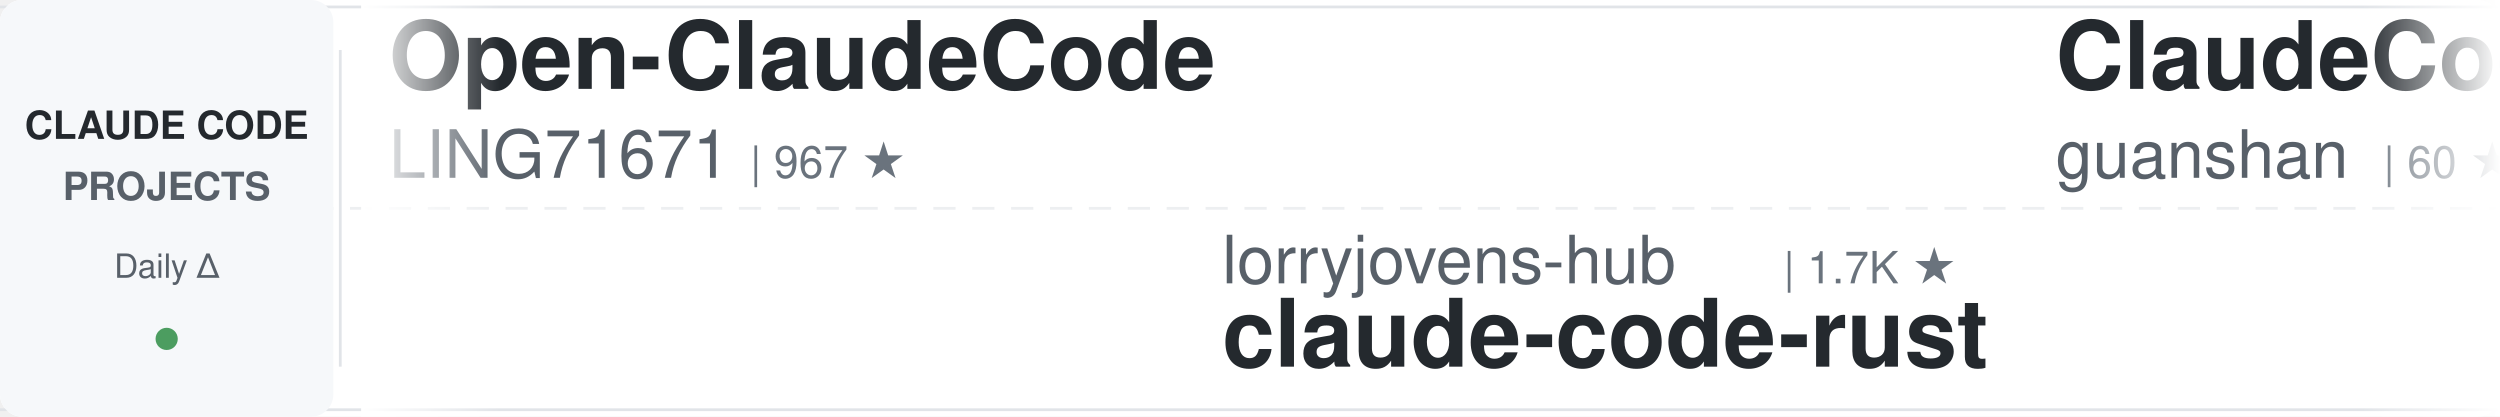
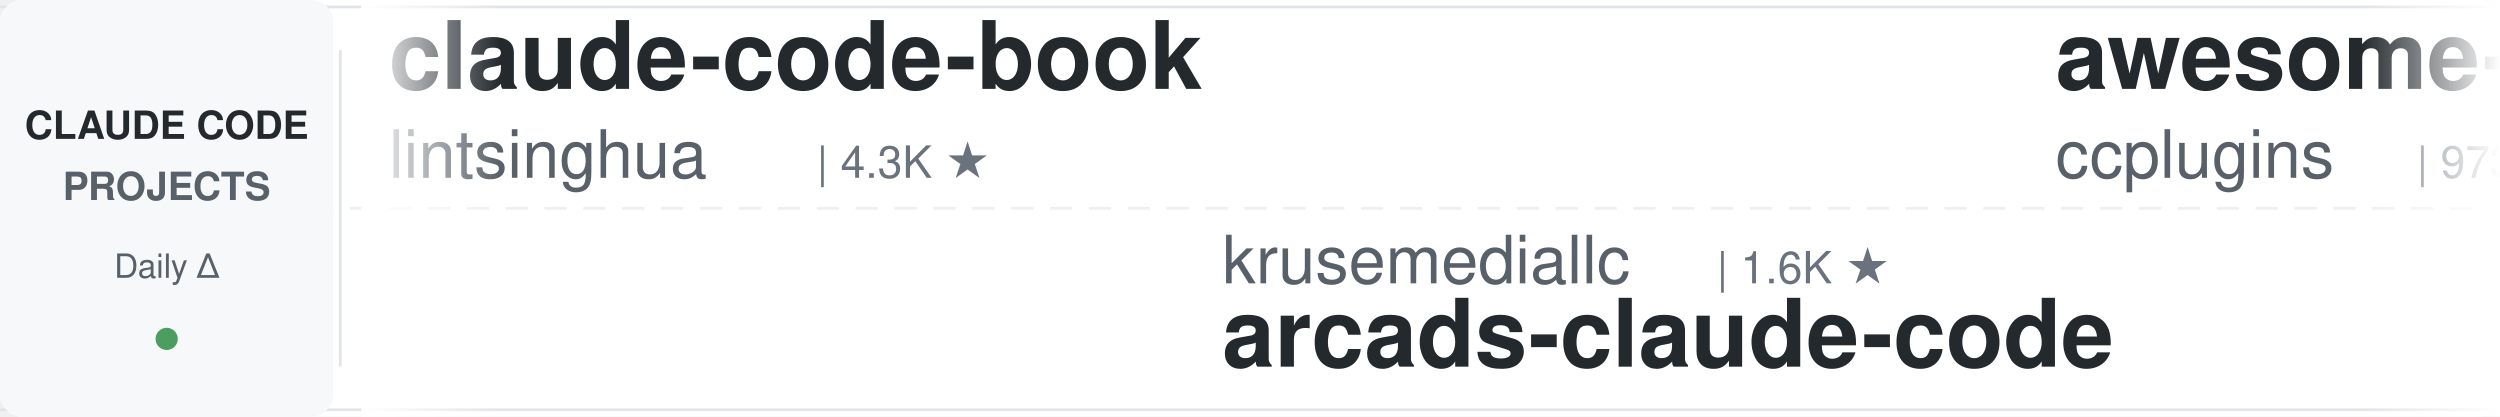
<svg xmlns="http://www.w3.org/2000/svg" width="900" height="150">
  <defs>
    <linearGradient id="awesomeLeftFade" x1="0%" y1="0%" x2="100%" y2="0%">
      <stop offset="0%" style="stop-color:#ffffff;stop-opacity:1" />
      <stop offset="100%" style="stop-color:#ffffff;stop-opacity:0" />
    </linearGradient>
    <linearGradient id="awesomeRightFade" x1="0%" y1="0%" x2="100%" y2="0%">
      <stop offset="0%" style="stop-color:#ffffff;stop-opacity:0" />
      <stop offset="100%" style="stop-color:#ffffff;stop-opacity:1" />
    </linearGradient>
  </defs>
  <rect width="900" height="150" fill="#ffffff" rx="8" />
  <rect x="0" y="2" width="900" height="1" fill="#e1e4e8" />
  <rect x="0" y="147" width="900" height="1" fill="#e1e4e8" />
  <line x1="0" y1="75" x2="900" y2="75" stroke="#e1e4e8" stroke-width="1" stroke-dasharray="8 6" opacity="0.6" />
  <rect x="0" y="0" width="120" height="150" fill="#f6f8fa" rx="8" />
  <text x="60" y="50" font-family="-apple-system, BlinkMacSystemFont, 'Segoe UI', Helvetica, Arial, sans-serif" font-size="14" font-weight="600" fill="#24292e" text-anchor="middle">CLAUDE CODE</text>
  <text x="60" y="72" font-family="-apple-system, BlinkMacSystemFont, 'Segoe UI', Helvetica, Arial, sans-serif" font-size="14" font-weight="600" fill="#586069" text-anchor="middle">PROJECTS</text>
  <text x="60" y="100" font-family="-apple-system, BlinkMacSystemFont, 'Segoe UI', Helvetica, Arial, sans-serif" font-size="12" font-weight="500" fill="#586069" text-anchor="middle">Daily Δ</text>
  <circle cx="60" cy="122" r="4" fill="#22863a" opacity="0.8" />
  <rect x="122" y="18" width="1" height="114" fill="#e1e4e8" />
  <clipPath id="awesomeTickerClip">
    <rect x="130" y="0" width="770" height="150" />
  </clipPath>
  <g clip-path="url(#awesomeTickerClip)">
    <g id="awesomeTickerItems">
      <animateTransform attributeName="transform" attributeType="XML" type="translate" from="0 0" to="-3000 0" dur="54s" repeatCount="indefinite" />
      <g transform="translate(0, 0)">
-         <text x="140" y="32" font-family="-apple-system, BlinkMacSystemFont, 'Segoe UI', Helvetica, Arial, sans-serif" font-size="34" font-weight="600" fill="#24292e">Open-ClaudeCode</text>
-         <text x="140" y="64" font-family="-apple-system, BlinkMacSystemFont, 'Segoe UI', Helvetica, Arial, sans-serif" font-size="24" font-weight="400" fill="#586069">LING71671</text>
-         <text x="270" y="64" font-family="-apple-system, BlinkMacSystemFont, 'Segoe UI', Helvetica, Arial, sans-serif" font-size="16" font-weight="500" fill="#6a737d">| 967 ★</text>
+         <text x="140" y="32" font-family="-apple-system, BlinkMacSystemFont, 'Segoe UI', Helvetica, Arial, sans-serif" font-size="34" font-weight="600" fill="#24292e">claude-code-book</text>
+         <text x="140" y="64" font-family="-apple-system, BlinkMacSystemFont, 'Segoe UI', Helvetica, Arial, sans-serif" font-size="24" font-weight="400" fill="#586069">lintsinghua</text>
+         <text x="294" y="64" font-family="-apple-system, BlinkMacSystemFont, 'Segoe UI', Helvetica, Arial, sans-serif" font-size="16" font-weight="500" fill="#6a737d">| 4.3K ★</text>
      </g>
      <g transform="translate(300, 0)">
-         <text x="140" y="102" font-family="-apple-system, BlinkMacSystemFont, 'Segoe UI', Helvetica, Arial, sans-serif" font-size="24" font-weight="400" fill="#586069">lorryjovens-hub</text>
-         <text x="342" y="102" font-family="-apple-system, BlinkMacSystemFont, 'Segoe UI', Helvetica, Arial, sans-serif" font-size="16" font-weight="500" fill="#6a737d">| 1.7K ★</text>
-         <text x="140" y="132" font-family="-apple-system, BlinkMacSystemFont, 'Segoe UI', Helvetica, Arial, sans-serif" font-size="34" font-weight="600" fill="#24292e">claude-code-rust</text>
+         <text x="140" y="102" font-family="-apple-system, BlinkMacSystemFont, 'Segoe UI', Helvetica, Arial, sans-serif" font-size="24" font-weight="400" fill="#586069">krusemediallc</text>
+         <text x="318" y="102" font-family="-apple-system, BlinkMacSystemFont, 'Segoe UI', Helvetica, Arial, sans-serif" font-size="16" font-weight="500" fill="#6a737d">| 1.6K ★</text>
+         <text x="140" y="132" font-family="-apple-system, BlinkMacSystemFont, 'Segoe UI', Helvetica, Arial, sans-serif" font-size="34" font-weight="600" fill="#24292e">arcads-claude-code</text>
      </g>
      <g transform="translate(600, 0)">
-         <text x="140" y="32" font-family="-apple-system, BlinkMacSystemFont, 'Segoe UI', Helvetica, Arial, sans-serif" font-size="34" font-weight="600" fill="#24292e">ClaudeCode</text>
-         <text x="140" y="64" font-family="-apple-system, BlinkMacSystemFont, 'Segoe UI', Helvetica, Arial, sans-serif" font-size="24" font-weight="400" fill="#586069">guanshan</text>
-         <text x="258" y="64" font-family="-apple-system, BlinkMacSystemFont, 'Segoe UI', Helvetica, Arial, sans-serif" font-size="16" font-weight="500" fill="#6a737d">| 60 ★</text>
+         <text x="140" y="32" font-family="-apple-system, BlinkMacSystemFont, 'Segoe UI', Helvetica, Arial, sans-serif" font-size="34" font-weight="600" fill="#24292e">awesome-claude-code-plug...</text>
+         <text x="140" y="64" font-family="-apple-system, BlinkMacSystemFont, 'Segoe UI', Helvetica, Arial, sans-serif" font-size="24" font-weight="400" fill="#586069">ccplugins</text>
+         <text x="270" y="64" font-family="-apple-system, BlinkMacSystemFont, 'Segoe UI', Helvetica, Arial, sans-serif" font-size="16" font-weight="500" fill="#6a737d">| 973 ★</text>
      </g>
      <g transform="translate(900, 0)">
-         <text x="140" y="102" font-family="-apple-system, BlinkMacSystemFont, 'Segoe UI', Helvetica, Arial, sans-serif" font-size="24" font-weight="400" fill="#586069">liuup</text>
-         <text x="222" y="102" font-family="-apple-system, BlinkMacSystemFont, 'Segoe UI', Helvetica, Arial, sans-serif" font-size="16" font-weight="500" fill="#6a737d">| 4.0K ★</text>
-         <text x="140" y="132" font-family="-apple-system, BlinkMacSystemFont, 'Segoe UI', Helvetica, Arial, sans-serif" font-size="34" font-weight="600" fill="#24292e">claude-code-analysis</text>
+         <text x="140" y="102" font-family="-apple-system, BlinkMacSystemFont, 'Segoe UI', Helvetica, Arial, sans-serif" font-size="24" font-weight="400" fill="#586069">Yuyz0112</text>
+         <text x="258" y="102" font-family="-apple-system, BlinkMacSystemFont, 'Segoe UI', Helvetica, Arial, sans-serif" font-size="16" font-weight="500" fill="#6a737d">| 2.4K ★</text>
+         <text x="140" y="132" font-family="-apple-system, BlinkMacSystemFont, 'Segoe UI', Helvetica, Arial, sans-serif" font-size="34" font-weight="600" fill="#24292e">claude-code-reverse</text>
      </g>
      <g transform="translate(1200, 0)">
-         <text x="140" y="32" font-family="-apple-system, BlinkMacSystemFont, 'Segoe UI', Helvetica, Arial, sans-serif" font-size="34" font-weight="600" fill="#24292e">awesome-claude-code-suba...</text>
-         <text x="140" y="64" font-family="-apple-system, BlinkMacSystemFont, 'Segoe UI', Helvetica, Arial, sans-serif" font-size="24" font-weight="400" fill="#586069">VoltAgent</text>
-         <text x="270" y="64" font-family="-apple-system, BlinkMacSystemFont, 'Segoe UI', Helvetica, Arial, sans-serif" font-size="16" font-weight="500" fill="#6a737d">| 25.7K ★</text>
-         <text x="356" y="64" font-family="-apple-system, BlinkMacSystemFont, 'Segoe UI', Helvetica, Arial, sans-serif" font-size="16" font-weight="500" fill="#cb2431"> -1</text>
+         <text x="140" y="32" font-family="-apple-system, BlinkMacSystemFont, 'Segoe UI', Helvetica, Arial, sans-serif" font-size="34" font-weight="600" fill="#24292e">claude-code-engineering</text>
+         <text x="140" y="64" font-family="-apple-system, BlinkMacSystemFont, 'Segoe UI', Helvetica, Arial, sans-serif" font-size="24" font-weight="400" fill="#586069">huangjia2019</text>
+         <text x="306" y="64" font-family="-apple-system, BlinkMacSystemFont, 'Segoe UI', Helvetica, Arial, sans-serif" font-size="16" font-weight="500" fill="#6a737d">| 1.1K ★</text>
+         <text x="383" y="64" font-family="-apple-system, BlinkMacSystemFont, 'Segoe UI', Helvetica, Arial, sans-serif" font-size="16" font-weight="500" fill="#22863a"> +2</text>
      </g>
      <g transform="translate(1500, 0)">
-         <text x="140" y="102" font-family="-apple-system, BlinkMacSystemFont, 'Segoe UI', Helvetica, Arial, sans-serif" font-size="24" font-weight="400" fill="#586069">fazxes</text>
-         <text x="234" y="102" font-family="-apple-system, BlinkMacSystemFont, 'Segoe UI', Helvetica, Arial, sans-serif" font-size="16" font-weight="500" fill="#6a737d">| 245 ★</text>
-         <text x="140" y="132" font-family="-apple-system, BlinkMacSystemFont, 'Segoe UI', Helvetica, Arial, sans-serif" font-size="34" font-weight="600" fill="#24292e">Claude-code</text>
+         <text x="140" y="102" font-family="-apple-system, BlinkMacSystemFont, 'Segoe UI', Helvetica, Arial, sans-serif" font-size="24" font-weight="400" fill="#586069">Pimzino</text>
+         <text x="246" y="102" font-family="-apple-system, BlinkMacSystemFont, 'Segoe UI', Helvetica, Arial, sans-serif" font-size="16" font-weight="500" fill="#6a737d">| 3.9K ★</text>
+         <text x="140" y="132" font-family="-apple-system, BlinkMacSystemFont, 'Segoe UI', Helvetica, Arial, sans-serif" font-size="34" font-weight="600" fill="#24292e">claude-code-spec-workflo...</text>
      </g>
      <g transform="translate(1800, 0)">
-         <text x="140" y="32" font-family="-apple-system, BlinkMacSystemFont, 'Segoe UI', Helvetica, Arial, sans-serif" font-size="34" font-weight="600" fill="#24292e">claude-code-ultimate-gui...</text>
-         <text x="140" y="64" font-family="-apple-system, BlinkMacSystemFont, 'Segoe UI', Helvetica, Arial, sans-serif" font-size="24" font-weight="400" fill="#586069">FlorianBruniaux</text>
-         <text x="342" y="64" font-family="-apple-system, BlinkMacSystemFont, 'Segoe UI', Helvetica, Arial, sans-serif" font-size="16" font-weight="500" fill="#6a737d">| 6.2K ★</text>
-         <text x="419" y="64" font-family="-apple-system, BlinkMacSystemFont, 'Segoe UI', Helvetica, Arial, sans-serif" font-size="16" font-weight="500" fill="#22863a"> +2</text>
+         <text x="140" y="32" font-family="-apple-system, BlinkMacSystemFont, 'Segoe UI', Helvetica, Arial, sans-serif" font-size="34" font-weight="600" fill="#24292e">ClaudeCodeAgents</text>
+         <text x="140" y="64" font-family="-apple-system, BlinkMacSystemFont, 'Segoe UI', Helvetica, Arial, sans-serif" font-size="24" font-weight="400" fill="#586069">darcyegb</text>
+         <text x="258" y="64" font-family="-apple-system, BlinkMacSystemFont, 'Segoe UI', Helvetica, Arial, sans-serif" font-size="16" font-weight="500" fill="#6a737d">| 777 ★</text>
      </g>
      <g transform="translate(2100, 0)">
-         <text x="140" y="102" font-family="-apple-system, BlinkMacSystemFont, 'Segoe UI', Helvetica, Arial, sans-serif" font-size="24" font-weight="400" fill="#586069">Yeachan-Heo</text>
-         <text x="294" y="102" font-family="-apple-system, BlinkMacSystemFont, 'Segoe UI', Helvetica, Arial, sans-serif" font-size="16" font-weight="500" fill="#6a737d">| 39.9K ★</text>
-         <text x="380" y="102" font-family="-apple-system, BlinkMacSystemFont, 'Segoe UI', Helvetica, Arial, sans-serif" font-size="16" font-weight="500" fill="#22863a"> +3</text>
-         <text x="140" y="132" font-family="-apple-system, BlinkMacSystemFont, 'Segoe UI', Helvetica, Arial, sans-serif" font-size="34" font-weight="600" fill="#24292e">oh-my-claudecode</text>
+         <text x="140" y="102" font-family="-apple-system, BlinkMacSystemFont, 'Segoe UI', Helvetica, Arial, sans-serif" font-size="24" font-weight="400" fill="#586069">disler</text>
+         <text x="234" y="102" font-family="-apple-system, BlinkMacSystemFont, 'Segoe UI', Helvetica, Arial, sans-serif" font-size="16" font-weight="500" fill="#6a737d">| 1.7K ★</text>
+         <text x="140" y="132" font-family="-apple-system, BlinkMacSystemFont, 'Segoe UI', Helvetica, Arial, sans-serif" font-size="34" font-weight="600" fill="#24292e">pi-vs-claude-code</text>
      </g>
      <g transform="translate(2400, 0)">
-         <text x="140" y="32" font-family="-apple-system, BlinkMacSystemFont, 'Segoe UI', Helvetica, Arial, sans-serif" font-size="34" font-weight="600" fill="#24292e">edmunds-claude-code</text>
-         <text x="140" y="64" font-family="-apple-system, BlinkMacSystemFont, 'Segoe UI', Helvetica, Arial, sans-serif" font-size="24" font-weight="400" fill="#586069">edmund-io</text>
-         <text x="270" y="64" font-family="-apple-system, BlinkMacSystemFont, 'Segoe UI', Helvetica, Arial, sans-serif" font-size="16" font-weight="500" fill="#6a737d">| 1.5K ★</text>
+         <text x="140" y="32" font-family="-apple-system, BlinkMacSystemFont, 'Segoe UI', Helvetica, Arial, sans-serif" font-size="34" font-weight="600" fill="#24292e">claude-code-tips</text>
+         <text x="140" y="64" font-family="-apple-system, BlinkMacSystemFont, 'Segoe UI', Helvetica, Arial, sans-serif" font-size="24" font-weight="400" fill="#586069">ykdojo</text>
+         <text x="234" y="64" font-family="-apple-system, BlinkMacSystemFont, 'Segoe UI', Helvetica, Arial, sans-serif" font-size="16" font-weight="500" fill="#6a737d">| 10.2K ★</text>
+         <text x="320" y="64" font-family="-apple-system, BlinkMacSystemFont, 'Segoe UI', Helvetica, Arial, sans-serif" font-size="16" font-weight="500" fill="#22863a"> +1</text>
      </g>
      <g transform="translate(2700, 0)">
-         <text x="140" y="102" font-family="-apple-system, BlinkMacSystemFont, 'Segoe UI', Helvetica, Arial, sans-serif" font-size="24" font-weight="400" fill="#586069">ponponon</text>
-         <text x="258" y="102" font-family="-apple-system, BlinkMacSystemFont, 'Segoe UI', Helvetica, Arial, sans-serif" font-size="16" font-weight="500" fill="#6a737d">| 2.3K ★</text>
-         <text x="140" y="132" font-family="-apple-system, BlinkMacSystemFont, 'Segoe UI', Helvetica, Arial, sans-serif" font-size="34" font-weight="600" fill="#24292e">claude_code_src</text>
+         <text x="140" y="102" font-family="-apple-system, BlinkMacSystemFont, 'Segoe UI', Helvetica, Arial, sans-serif" font-size="24" font-weight="400" fill="#586069">Maciek-roboblog</text>
+         <text x="342" y="102" font-family="-apple-system, BlinkMacSystemFont, 'Segoe UI', Helvetica, Arial, sans-serif" font-size="16" font-weight="500" fill="#6a737d">| 8.7K ★</text>
+         <text x="419" y="102" font-family="-apple-system, BlinkMacSystemFont, 'Segoe UI', Helvetica, Arial, sans-serif" font-size="16" font-weight="500" fill="#22863a"> +1</text>
+         <text x="140" y="132" font-family="-apple-system, BlinkMacSystemFont, 'Segoe UI', Helvetica, Arial, sans-serif" font-size="34" font-weight="600" fill="#24292e">Claude-Code-Usage-Monito...</text>
      </g>
      <g transform="translate(3000, 0)">
-         <text x="140" y="32" font-family="-apple-system, BlinkMacSystemFont, 'Segoe UI', Helvetica, Arial, sans-serif" font-size="34" font-weight="600" fill="#24292e">Open-ClaudeCode</text>
-         <text x="140" y="64" font-family="-apple-system, BlinkMacSystemFont, 'Segoe UI', Helvetica, Arial, sans-serif" font-size="24" font-weight="400" fill="#586069">LING71671</text>
-         <text x="270" y="64" font-family="-apple-system, BlinkMacSystemFont, 'Segoe UI', Helvetica, Arial, sans-serif" font-size="16" font-weight="500" fill="#6a737d">| 967 ★</text>
+         <text x="140" y="32" font-family="-apple-system, BlinkMacSystemFont, 'Segoe UI', Helvetica, Arial, sans-serif" font-size="34" font-weight="600" fill="#24292e">claude-code-book</text>
+         <text x="140" y="64" font-family="-apple-system, BlinkMacSystemFont, 'Segoe UI', Helvetica, Arial, sans-serif" font-size="24" font-weight="400" fill="#586069">lintsinghua</text>
+         <text x="294" y="64" font-family="-apple-system, BlinkMacSystemFont, 'Segoe UI', Helvetica, Arial, sans-serif" font-size="16" font-weight="500" fill="#6a737d">| 4.3K ★</text>
      </g>
      <g transform="translate(3300, 0)">
-         <text x="140" y="102" font-family="-apple-system, BlinkMacSystemFont, 'Segoe UI', Helvetica, Arial, sans-serif" font-size="24" font-weight="400" fill="#586069">lorryjovens-hub</text>
-         <text x="342" y="102" font-family="-apple-system, BlinkMacSystemFont, 'Segoe UI', Helvetica, Arial, sans-serif" font-size="16" font-weight="500" fill="#6a737d">| 1.7K ★</text>
-         <text x="140" y="132" font-family="-apple-system, BlinkMacSystemFont, 'Segoe UI', Helvetica, Arial, sans-serif" font-size="34" font-weight="600" fill="#24292e">claude-code-rust</text>
+         <text x="140" y="102" font-family="-apple-system, BlinkMacSystemFont, 'Segoe UI', Helvetica, Arial, sans-serif" font-size="24" font-weight="400" fill="#586069">krusemediallc</text>
+         <text x="318" y="102" font-family="-apple-system, BlinkMacSystemFont, 'Segoe UI', Helvetica, Arial, sans-serif" font-size="16" font-weight="500" fill="#6a737d">| 1.6K ★</text>
+         <text x="140" y="132" font-family="-apple-system, BlinkMacSystemFont, 'Segoe UI', Helvetica, Arial, sans-serif" font-size="34" font-weight="600" fill="#24292e">arcads-claude-code</text>
      </g>
      <g transform="translate(3600, 0)">
-         <text x="140" y="32" font-family="-apple-system, BlinkMacSystemFont, 'Segoe UI', Helvetica, Arial, sans-serif" font-size="34" font-weight="600" fill="#24292e">ClaudeCode</text>
-         <text x="140" y="64" font-family="-apple-system, BlinkMacSystemFont, 'Segoe UI', Helvetica, Arial, sans-serif" font-size="24" font-weight="400" fill="#586069">guanshan</text>
-         <text x="258" y="64" font-family="-apple-system, BlinkMacSystemFont, 'Segoe UI', Helvetica, Arial, sans-serif" font-size="16" font-weight="500" fill="#6a737d">| 60 ★</text>
+         <text x="140" y="32" font-family="-apple-system, BlinkMacSystemFont, 'Segoe UI', Helvetica, Arial, sans-serif" font-size="34" font-weight="600" fill="#24292e">awesome-claude-code-plug...</text>
+         <text x="140" y="64" font-family="-apple-system, BlinkMacSystemFont, 'Segoe UI', Helvetica, Arial, sans-serif" font-size="24" font-weight="400" fill="#586069">ccplugins</text>
+         <text x="270" y="64" font-family="-apple-system, BlinkMacSystemFont, 'Segoe UI', Helvetica, Arial, sans-serif" font-size="16" font-weight="500" fill="#6a737d">| 973 ★</text>
      </g>
      <g transform="translate(3900, 0)">
-         <text x="140" y="102" font-family="-apple-system, BlinkMacSystemFont, 'Segoe UI', Helvetica, Arial, sans-serif" font-size="24" font-weight="400" fill="#586069">liuup</text>
-         <text x="222" y="102" font-family="-apple-system, BlinkMacSystemFont, 'Segoe UI', Helvetica, Arial, sans-serif" font-size="16" font-weight="500" fill="#6a737d">| 4.0K ★</text>
-         <text x="140" y="132" font-family="-apple-system, BlinkMacSystemFont, 'Segoe UI', Helvetica, Arial, sans-serif" font-size="34" font-weight="600" fill="#24292e">claude-code-analysis</text>
+         <text x="140" y="102" font-family="-apple-system, BlinkMacSystemFont, 'Segoe UI', Helvetica, Arial, sans-serif" font-size="24" font-weight="400" fill="#586069">Yuyz0112</text>
+         <text x="258" y="102" font-family="-apple-system, BlinkMacSystemFont, 'Segoe UI', Helvetica, Arial, sans-serif" font-size="16" font-weight="500" fill="#6a737d">| 2.4K ★</text>
+         <text x="140" y="132" font-family="-apple-system, BlinkMacSystemFont, 'Segoe UI', Helvetica, Arial, sans-serif" font-size="34" font-weight="600" fill="#24292e">claude-code-reverse</text>
      </g>
    </g>
  </g>
  <rect x="130" y="0" width="50" height="150" fill="url(#awesomeLeftFade)" />
  <rect x="850" y="0" width="50" height="150" fill="url(#awesomeRightFade)" />
</svg>
